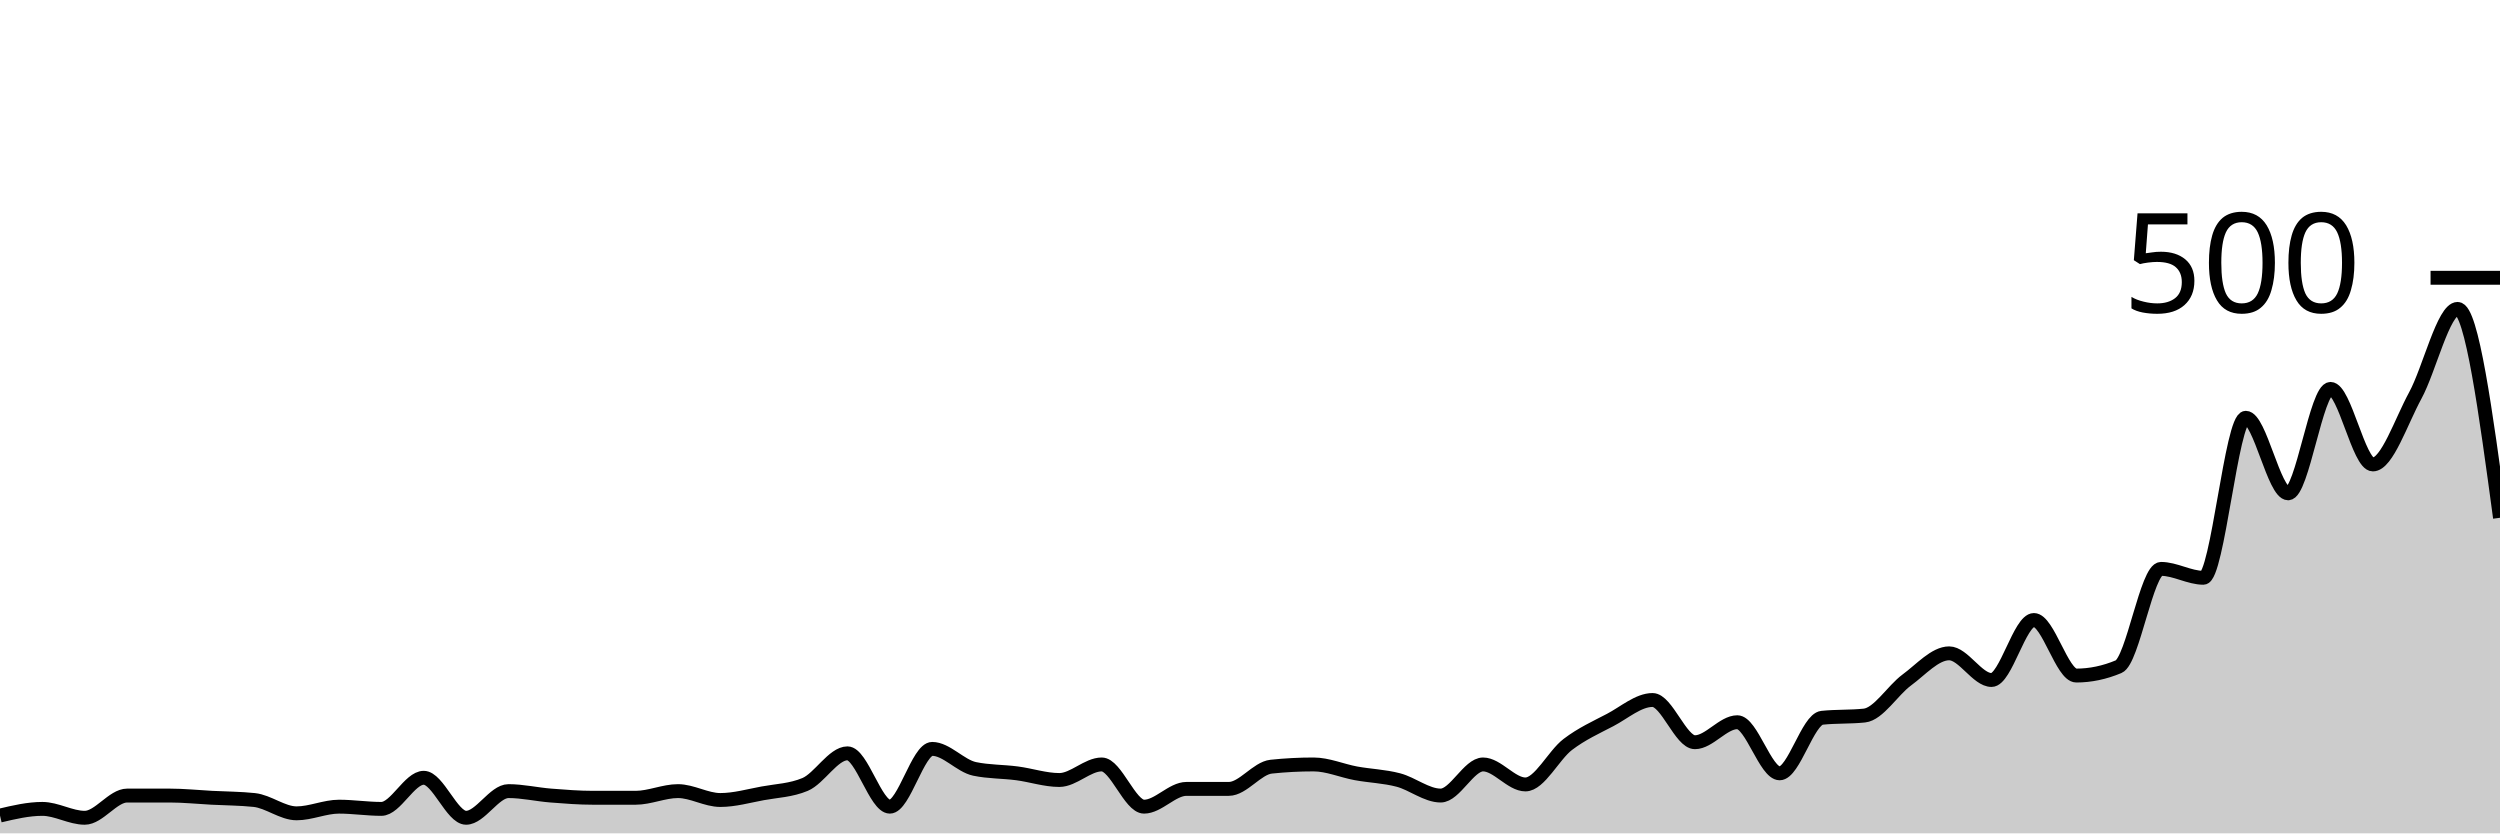
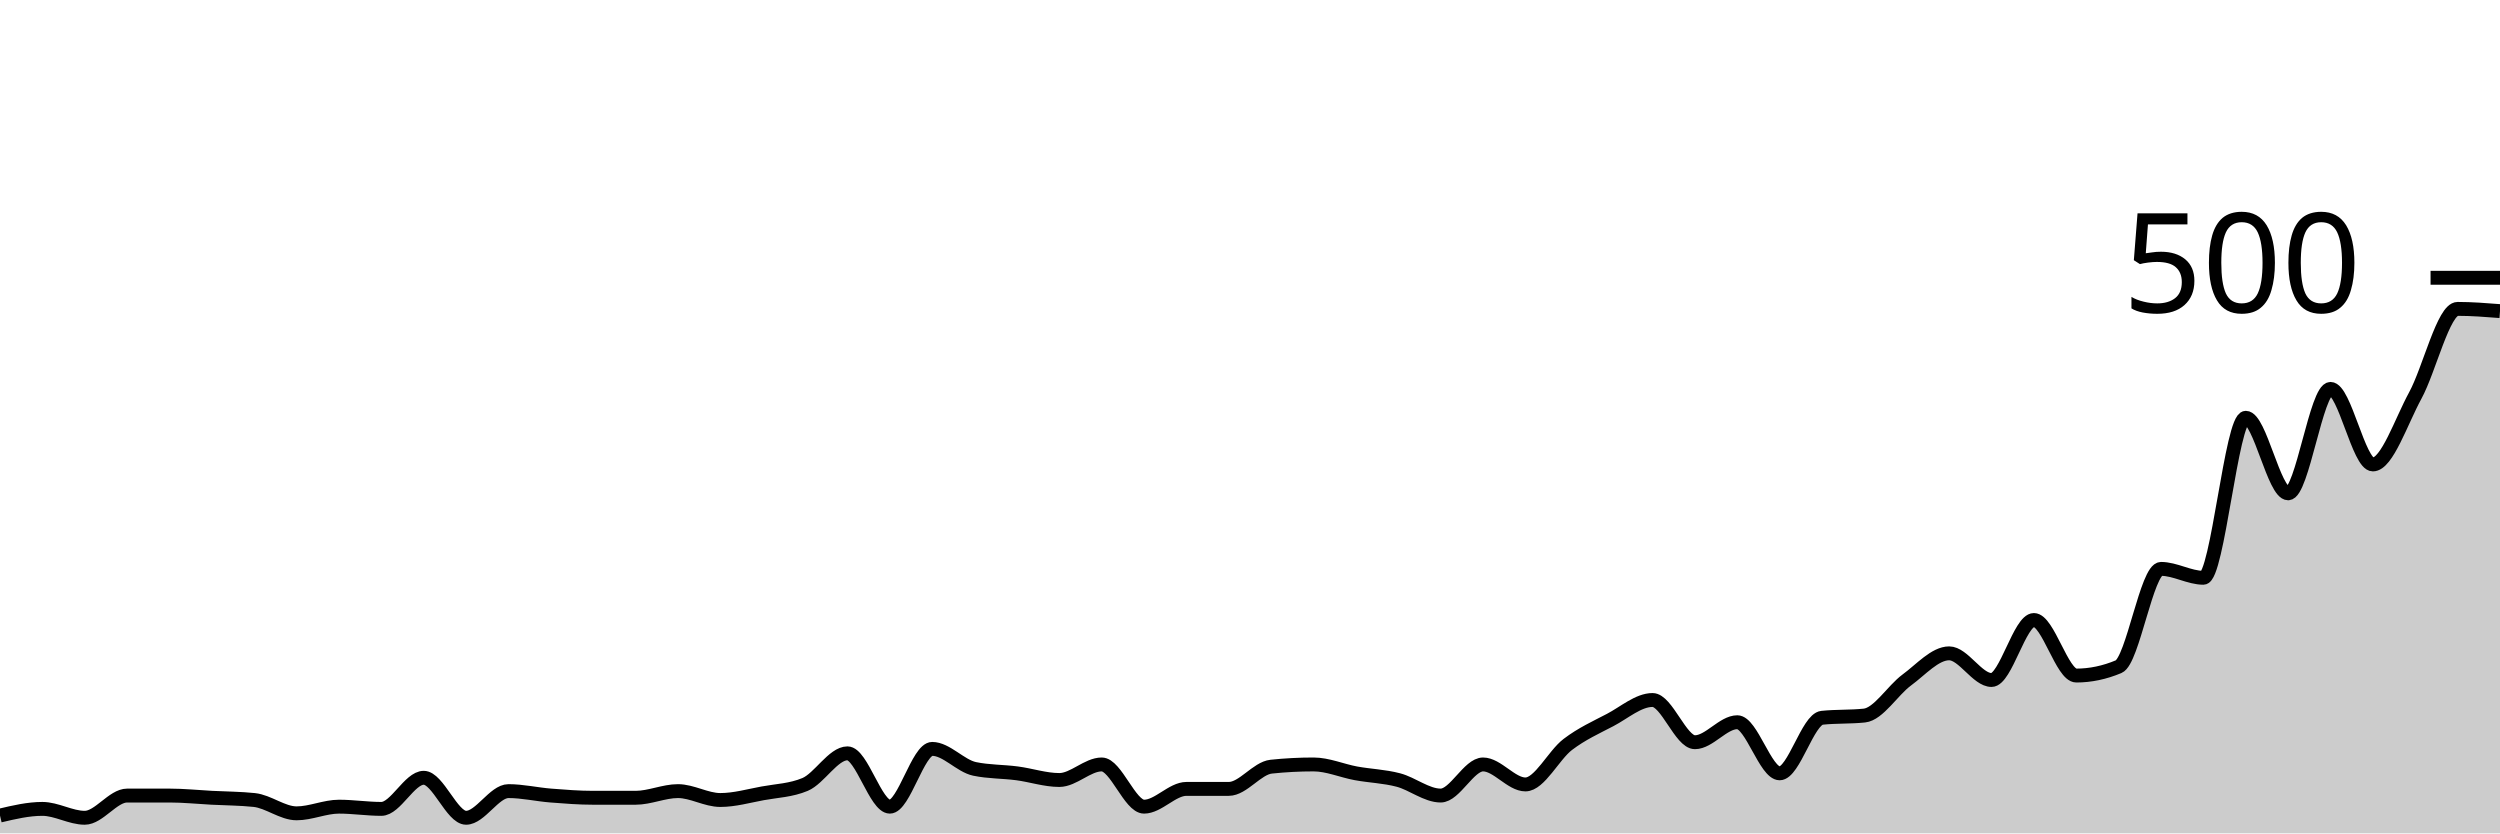
<svg xmlns="http://www.w3.org/2000/svg" viewBox="0 0 180 60">
  <g transform="translate(0,20)">
-     <path class="area" fill="rgba(0, 0, 0, 0.2)" d="M0,38.72C1.017,38.48,2.034,38.24,3.051,38.24C4.068,38.24,5.085,38.88,6.102,38.88C7.119,38.88,8.136,37.28,9.153,37.28C10.169,37.28,11.186,37.28,12.203,37.28C13.22,37.28,14.237,37.387,15.254,37.44C16.271,37.493,17.288,37.493,18.305,37.6C19.322,37.707,20.339,38.56,21.356,38.56C22.373,38.56,23.39,38.08,24.407,38.08C25.424,38.08,26.441,38.24,27.458,38.24C28.475,38.24,29.492,36,30.508,36C31.525,36,32.542,38.88,33.559,38.88C34.576,38.88,35.593,36.96,36.61,36.96C37.627,36.96,38.644,37.2,39.661,37.28C40.678,37.36,41.695,37.44,42.712,37.44C43.729,37.44,44.746,37.44,45.763,37.44C46.78,37.44,47.797,36.96,48.814,36.96C49.831,36.96,50.847,37.6,51.864,37.6C52.881,37.6,53.898,37.307,54.915,37.12C55.932,36.933,56.949,36.907,57.966,36.48C58.983,36.053,60,34.24,61.017,34.24C62.034,34.24,63.051,38.08,64.068,38.08C65.085,38.08,66.102,33.92,67.119,33.92C68.136,33.92,69.153,35.147,70.169,35.36C71.186,35.573,72.203,35.547,73.22,35.68C74.237,35.813,75.254,36.16,76.271,36.16C77.288,36.16,78.305,35.04,79.322,35.04C80.339,35.04,81.356,38.08,82.373,38.08C83.39,38.08,84.407,36.8,85.424,36.8C86.441,36.8,87.458,36.8,88.475,36.8C89.492,36.8,90.508,35.307,91.525,35.2C92.542,35.093,93.559,35.04,94.576,35.04C95.593,35.04,96.61,35.493,97.627,35.68C98.644,35.867,99.661,35.893,100.678,36.16C101.695,36.427,102.712,37.28,103.729,37.28C104.746,37.28,105.763,35.04,106.78,35.04C107.797,35.04,108.814,36.48,109.831,36.48C110.847,36.48,111.864,34.373,112.881,33.6C113.898,32.827,114.915,32.373,115.932,31.84C116.949,31.307,117.966,30.4,118.983,30.4C120,30.4,121.017,33.44,122.034,33.44C123.051,33.44,124.068,32,125.085,32C126.102,32,127.119,35.68,128.136,35.68C129.153,35.68,130.169,31.787,131.186,31.68C132.203,31.573,133.22,31.627,134.237,31.52C135.254,31.413,136.271,29.707,137.288,28.96C138.305,28.213,139.322,27.04,140.339,27.04C141.356,27.04,142.373,28.96,143.39,28.96C144.407,28.96,145.424,24.64,146.441,24.64C147.458,24.64,148.475,28.64,149.492,28.64C150.508,28.64,151.525,28.427,152.542,28C153.559,27.573,154.576,20.96,155.593,20.96C156.61,20.96,157.627,21.6,158.644,21.6C159.661,21.6,160.678,10.08,161.695,10.08C162.712,10.08,163.729,15.52,164.746,15.52C165.763,15.52,166.78,8,167.797,8C168.814,8,169.831,13.44,170.847,13.44C171.864,13.44,172.881,10.347,173.898,8.48C174.915,6.613,175.932,2.24,176.949,2.24C177.966,2.24,178.983,9.76,180,17.28L180,40C178.983,40,177.966,40,176.949,40C175.932,40,174.915,40,173.898,40C172.881,40,171.864,40,170.847,40C169.831,40,168.814,40,167.797,40C166.78,40,165.763,40,164.746,40C163.729,40,162.712,40,161.695,40C160.678,40,159.661,40,158.644,40C157.627,40,156.61,40,155.593,40C154.576,40,153.559,40,152.542,40C151.525,40,150.508,40,149.492,40C148.475,40,147.458,40,146.441,40C145.424,40,144.407,40,143.39,40C142.373,40,141.356,40,140.339,40C139.322,40,138.305,40,137.288,40C136.271,40,135.254,40,134.237,40C133.22,40,132.203,40,131.186,40C130.169,40,129.153,40,128.136,40C127.119,40,126.102,40,125.085,40C124.068,40,123.051,40,122.034,40C121.017,40,120,40,118.983,40C117.966,40,116.949,40,115.932,40C114.915,40,113.898,40,112.881,40C111.864,40,110.847,40,109.831,40C108.814,40,107.797,40,106.78,40C105.763,40,104.746,40,103.729,40C102.712,40,101.695,40,100.678,40C99.661,40,98.644,40,97.627,40C96.61,40,95.593,40,94.576,40C93.559,40,92.542,40,91.525,40C90.508,40,89.492,40,88.475,40C87.458,40,86.441,40,85.424,40C84.407,40,83.39,40,82.373,40C81.356,40,80.339,40,79.322,40C78.305,40,77.288,40,76.271,40C75.254,40,74.237,40,73.22,40C72.203,40,71.186,40,70.169,40C69.153,40,68.136,40,67.119,40C66.102,40,65.085,40,64.068,40C63.051,40,62.034,40,61.017,40C60,40,58.983,40,57.966,40C56.949,40,55.932,40,54.915,40C53.898,40,52.881,40,51.864,40C50.847,40,49.831,40,48.814,40C47.797,40,46.78,40,45.763,40C44.746,40,43.729,40,42.712,40C41.695,40,40.678,40,39.661,40C38.644,40,37.627,40,36.61,40C35.593,40,34.576,40,33.559,40C32.542,40,31.525,40,30.508,40C29.492,40,28.475,40,27.458,40C26.441,40,25.424,40,24.407,40C23.39,40,22.373,40,21.356,40C20.339,40,19.322,40,18.305,40C17.288,40,16.271,40,15.254,40C14.237,40,13.22,40,12.203,40C11.186,40,10.169,40,9.153,40C8.136,40,7.119,40,6.102,40C5.085,40,4.068,40,3.051,40C2.034,40,1.017,40,0,40Z" />
-     <path class="line" stroke="black" fill="none" d="M0,38.72C1.017,38.48,2.034,38.24,3.051,38.24C4.068,38.24,5.085,38.88,6.102,38.88C7.119,38.88,8.136,37.28,9.153,37.28C10.169,37.28,11.186,37.28,12.203,37.28C13.22,37.28,14.237,37.387,15.254,37.44C16.271,37.493,17.288,37.493,18.305,37.6C19.322,37.707,20.339,38.56,21.356,38.56C22.373,38.56,23.39,38.08,24.407,38.08C25.424,38.08,26.441,38.24,27.458,38.24C28.475,38.24,29.492,36,30.508,36C31.525,36,32.542,38.88,33.559,38.88C34.576,38.88,35.593,36.96,36.61,36.96C37.627,36.96,38.644,37.2,39.661,37.28C40.678,37.36,41.695,37.44,42.712,37.44C43.729,37.44,44.746,37.44,45.763,37.44C46.78,37.44,47.797,36.96,48.814,36.96C49.831,36.96,50.847,37.6,51.864,37.6C52.881,37.6,53.898,37.307,54.915,37.12C55.932,36.933,56.949,36.907,57.966,36.48C58.983,36.053,60,34.24,61.017,34.24C62.034,34.24,63.051,38.08,64.068,38.08C65.085,38.08,66.102,33.92,67.119,33.92C68.136,33.92,69.153,35.147,70.169,35.36C71.186,35.573,72.203,35.547,73.22,35.68C74.237,35.813,75.254,36.16,76.271,36.16C77.288,36.16,78.305,35.04,79.322,35.04C80.339,35.04,81.356,38.08,82.373,38.08C83.39,38.08,84.407,36.8,85.424,36.8C86.441,36.8,87.458,36.8,88.475,36.8C89.492,36.8,90.508,35.307,91.525,35.2C92.542,35.093,93.559,35.04,94.576,35.04C95.593,35.04,96.61,35.493,97.627,35.68C98.644,35.867,99.661,35.893,100.678,36.16C101.695,36.427,102.712,37.28,103.729,37.28C104.746,37.28,105.763,35.04,106.78,35.04C107.797,35.04,108.814,36.48,109.831,36.48C110.847,36.48,111.864,34.373,112.881,33.6C113.898,32.827,114.915,32.373,115.932,31.84C116.949,31.307,117.966,30.4,118.983,30.4C120,30.4,121.017,33.44,122.034,33.44C123.051,33.44,124.068,32,125.085,32C126.102,32,127.119,35.68,128.136,35.68C129.153,35.68,130.169,31.787,131.186,31.68C132.203,31.573,133.22,31.627,134.237,31.52C135.254,31.413,136.271,29.707,137.288,28.96C138.305,28.213,139.322,27.04,140.339,27.04C141.356,27.04,142.373,28.96,143.39,28.96C144.407,28.96,145.424,24.64,146.441,24.64C147.458,24.64,148.475,28.64,149.492,28.64C150.508,28.64,151.525,28.427,152.542,28C153.559,27.573,154.576,20.96,155.593,20.96C156.61,20.96,157.627,21.6,158.644,21.6C159.661,21.6,160.678,10.08,161.695,10.08C162.712,10.08,163.729,15.52,164.746,15.52C165.763,15.52,166.78,8,167.797,8C168.814,8,169.831,13.44,170.847,13.44C171.864,13.44,172.881,10.347,173.898,8.48C174.915,6.613,175.932,2.24,176.949,2.24C177.966,2.24,178.983,9.76,180,17.28" />
+     <path class="area" fill="rgba(0, 0, 0, 0.2)" d="M0,38.72C1.017,38.48,2.034,38.24,3.051,38.24C4.068,38.24,5.085,38.88,6.102,38.88C7.119,38.88,8.136,37.28,9.153,37.28C10.169,37.28,11.186,37.28,12.203,37.28C13.22,37.28,14.237,37.387,15.254,37.44C16.271,37.493,17.288,37.493,18.305,37.6C19.322,37.707,20.339,38.56,21.356,38.56C22.373,38.56,23.39,38.08,24.407,38.08C25.424,38.08,26.441,38.24,27.458,38.24C28.475,38.24,29.492,36,30.508,36C31.525,36,32.542,38.88,33.559,38.88C34.576,38.88,35.593,36.96,36.61,36.96C37.627,36.96,38.644,37.2,39.661,37.28C40.678,37.36,41.695,37.44,42.712,37.44C43.729,37.44,44.746,37.44,45.763,37.44C46.78,37.44,47.797,36.96,48.814,36.96C49.831,36.96,50.847,37.6,51.864,37.6C52.881,37.6,53.898,37.307,54.915,37.12C55.932,36.933,56.949,36.907,57.966,36.48C58.983,36.053,60,34.24,61.017,34.24C62.034,34.24,63.051,38.08,64.068,38.08C65.085,38.08,66.102,33.92,67.119,33.92C68.136,33.92,69.153,35.147,70.169,35.36C71.186,35.573,72.203,35.547,73.22,35.68C74.237,35.813,75.254,36.16,76.271,36.16C77.288,36.16,78.305,35.04,79.322,35.04C80.339,35.04,81.356,38.08,82.373,38.08C83.39,38.08,84.407,36.8,85.424,36.8C86.441,36.8,87.458,36.8,88.475,36.8C89.492,36.8,90.508,35.307,91.525,35.2C92.542,35.093,93.559,35.04,94.576,35.04C95.593,35.04,96.61,35.493,97.627,35.68C98.644,35.867,99.661,35.893,100.678,36.16C101.695,36.427,102.712,37.28,103.729,37.28C104.746,37.28,105.763,35.04,106.78,35.04C107.797,35.04,108.814,36.48,109.831,36.48C110.847,36.48,111.864,34.373,112.881,33.6C113.898,32.827,114.915,32.373,115.932,31.84C116.949,31.307,117.966,30.4,118.983,30.4C120,30.4,121.017,33.44,122.034,33.44C123.051,33.44,124.068,32,125.085,32C126.102,32,127.119,35.68,128.136,35.68C129.153,35.68,130.169,31.787,131.186,31.68C132.203,31.573,133.22,31.627,134.237,31.52C135.254,31.413,136.271,29.707,137.288,28.96C138.305,28.213,139.322,27.04,140.339,27.04C141.356,27.04,142.373,28.96,143.39,28.96C144.407,28.96,145.424,24.64,146.441,24.64C147.458,24.64,148.475,28.64,149.492,28.64C150.508,28.64,151.525,28.427,152.542,28C153.559,27.573,154.576,20.96,155.593,20.96C156.61,20.96,157.627,21.6,158.644,21.6C159.661,21.6,160.678,10.08,161.695,10.08C162.712,10.08,163.729,15.52,164.746,15.52C165.763,15.52,166.78,8,167.797,8C168.814,8,169.831,13.44,170.847,13.44C171.864,13.44,172.881,10.347,173.898,8.48C174.915,6.613,175.932,2.24,176.949,2.24C177.966,2.24,178.983,2.32,180,2.4L180,40C178.983,40,177.966,40,176.949,40C175.932,40,174.915,40,173.898,40C172.881,40,171.864,40,170.847,40C169.831,40,168.814,40,167.797,40C166.78,40,165.763,40,164.746,40C163.729,40,162.712,40,161.695,40C160.678,40,159.661,40,158.644,40C157.627,40,156.61,40,155.593,40C154.576,40,153.559,40,152.542,40C151.525,40,150.508,40,149.492,40C148.475,40,147.458,40,146.441,40C145.424,40,144.407,40,143.39,40C142.373,40,141.356,40,140.339,40C139.322,40,138.305,40,137.288,40C136.271,40,135.254,40,134.237,40C133.22,40,132.203,40,131.186,40C130.169,40,129.153,40,128.136,40C127.119,40,126.102,40,125.085,40C124.068,40,123.051,40,122.034,40C121.017,40,120,40,118.983,40C117.966,40,116.949,40,115.932,40C114.915,40,113.898,40,112.881,40C111.864,40,110.847,40,109.831,40C108.814,40,107.797,40,106.78,40C105.763,40,104.746,40,103.729,40C102.712,40,101.695,40,100.678,40C99.661,40,98.644,40,97.627,40C96.61,40,95.593,40,94.576,40C93.559,40,92.542,40,91.525,40C90.508,40,89.492,40,88.475,40C87.458,40,86.441,40,85.424,40C84.407,40,83.39,40,82.373,40C81.356,40,80.339,40,79.322,40C78.305,40,77.288,40,76.271,40C75.254,40,74.237,40,73.22,40C72.203,40,71.186,40,70.169,40C69.153,40,68.136,40,67.119,40C66.102,40,65.085,40,64.068,40C63.051,40,62.034,40,61.017,40C60,40,58.983,40,57.966,40C56.949,40,55.932,40,54.915,40C53.898,40,52.881,40,51.864,40C50.847,40,49.831,40,48.814,40C47.797,40,46.78,40,45.763,40C44.746,40,43.729,40,42.712,40C41.695,40,40.678,40,39.661,40C38.644,40,37.627,40,36.61,40C35.593,40,34.576,40,33.559,40C32.542,40,31.525,40,30.508,40C29.492,40,28.475,40,27.458,40C26.441,40,25.424,40,24.407,40C23.39,40,22.373,40,21.356,40C20.339,40,19.322,40,18.305,40C17.288,40,16.271,40,15.254,40C14.237,40,13.22,40,12.203,40C11.186,40,10.169,40,9.153,40C8.136,40,7.119,40,6.102,40C5.085,40,4.068,40,3.051,40C2.034,40,1.017,40,0,40Z" />
+     <path class="line" stroke="black" fill="none" d="M0,38.72C1.017,38.48,2.034,38.24,3.051,38.24C4.068,38.24,5.085,38.88,6.102,38.88C7.119,38.88,8.136,37.28,9.153,37.28C10.169,37.28,11.186,37.28,12.203,37.28C13.22,37.28,14.237,37.387,15.254,37.44C16.271,37.493,17.288,37.493,18.305,37.6C19.322,37.707,20.339,38.56,21.356,38.56C22.373,38.56,23.39,38.08,24.407,38.08C25.424,38.08,26.441,38.24,27.458,38.24C28.475,38.24,29.492,36,30.508,36C31.525,36,32.542,38.88,33.559,38.88C34.576,38.88,35.593,36.96,36.61,36.96C37.627,36.96,38.644,37.2,39.661,37.28C40.678,37.36,41.695,37.44,42.712,37.44C43.729,37.44,44.746,37.44,45.763,37.44C46.78,37.44,47.797,36.96,48.814,36.96C49.831,36.96,50.847,37.6,51.864,37.6C52.881,37.6,53.898,37.307,54.915,37.12C55.932,36.933,56.949,36.907,57.966,36.48C58.983,36.053,60,34.24,61.017,34.24C62.034,34.24,63.051,38.08,64.068,38.08C65.085,38.08,66.102,33.92,67.119,33.92C68.136,33.92,69.153,35.147,70.169,35.36C71.186,35.573,72.203,35.547,73.22,35.68C74.237,35.813,75.254,36.16,76.271,36.16C77.288,36.16,78.305,35.04,79.322,35.04C80.339,35.04,81.356,38.08,82.373,38.08C83.39,38.08,84.407,36.8,85.424,36.8C86.441,36.8,87.458,36.8,88.475,36.8C89.492,36.8,90.508,35.307,91.525,35.2C92.542,35.093,93.559,35.04,94.576,35.04C95.593,35.04,96.61,35.493,97.627,35.68C98.644,35.867,99.661,35.893,100.678,36.16C101.695,36.427,102.712,37.28,103.729,37.28C104.746,37.28,105.763,35.04,106.78,35.04C107.797,35.04,108.814,36.48,109.831,36.48C110.847,36.48,111.864,34.373,112.881,33.6C113.898,32.827,114.915,32.373,115.932,31.84C116.949,31.307,117.966,30.4,118.983,30.4C120,30.4,121.017,33.44,122.034,33.44C123.051,33.44,124.068,32,125.085,32C126.102,32,127.119,35.68,128.136,35.68C129.153,35.68,130.169,31.787,131.186,31.68C132.203,31.573,133.22,31.627,134.237,31.52C135.254,31.413,136.271,29.707,137.288,28.96C138.305,28.213,139.322,27.04,140.339,27.04C141.356,27.04,142.373,28.96,143.39,28.96C144.407,28.96,145.424,24.64,146.441,24.64C147.458,24.64,148.475,28.64,149.492,28.64C150.508,28.64,151.525,28.427,152.542,28C153.559,27.573,154.576,20.96,155.593,20.96C156.61,20.96,157.627,21.6,158.644,21.6C159.661,21.6,160.678,10.08,161.695,10.08C162.712,10.08,163.729,15.52,164.746,15.52C165.763,15.52,166.78,8,167.797,8C168.814,8,169.831,13.44,170.847,13.44C171.864,13.44,172.881,10.347,173.898,8.48C174.915,6.613,175.932,2.24,176.949,2.24C177.966,2.24,178.983,2.32,180,2.4" />
    <path class="axis-ceiling" stroke-width="1" stroke="black" fill="none" d="M175,0L180,0" />
    <text class="axis-ceiling-label" font-family="sans-serif" text-anchor="end" font-size="10px" x="170" y="2.5">500</text>
  </g>
</svg>
